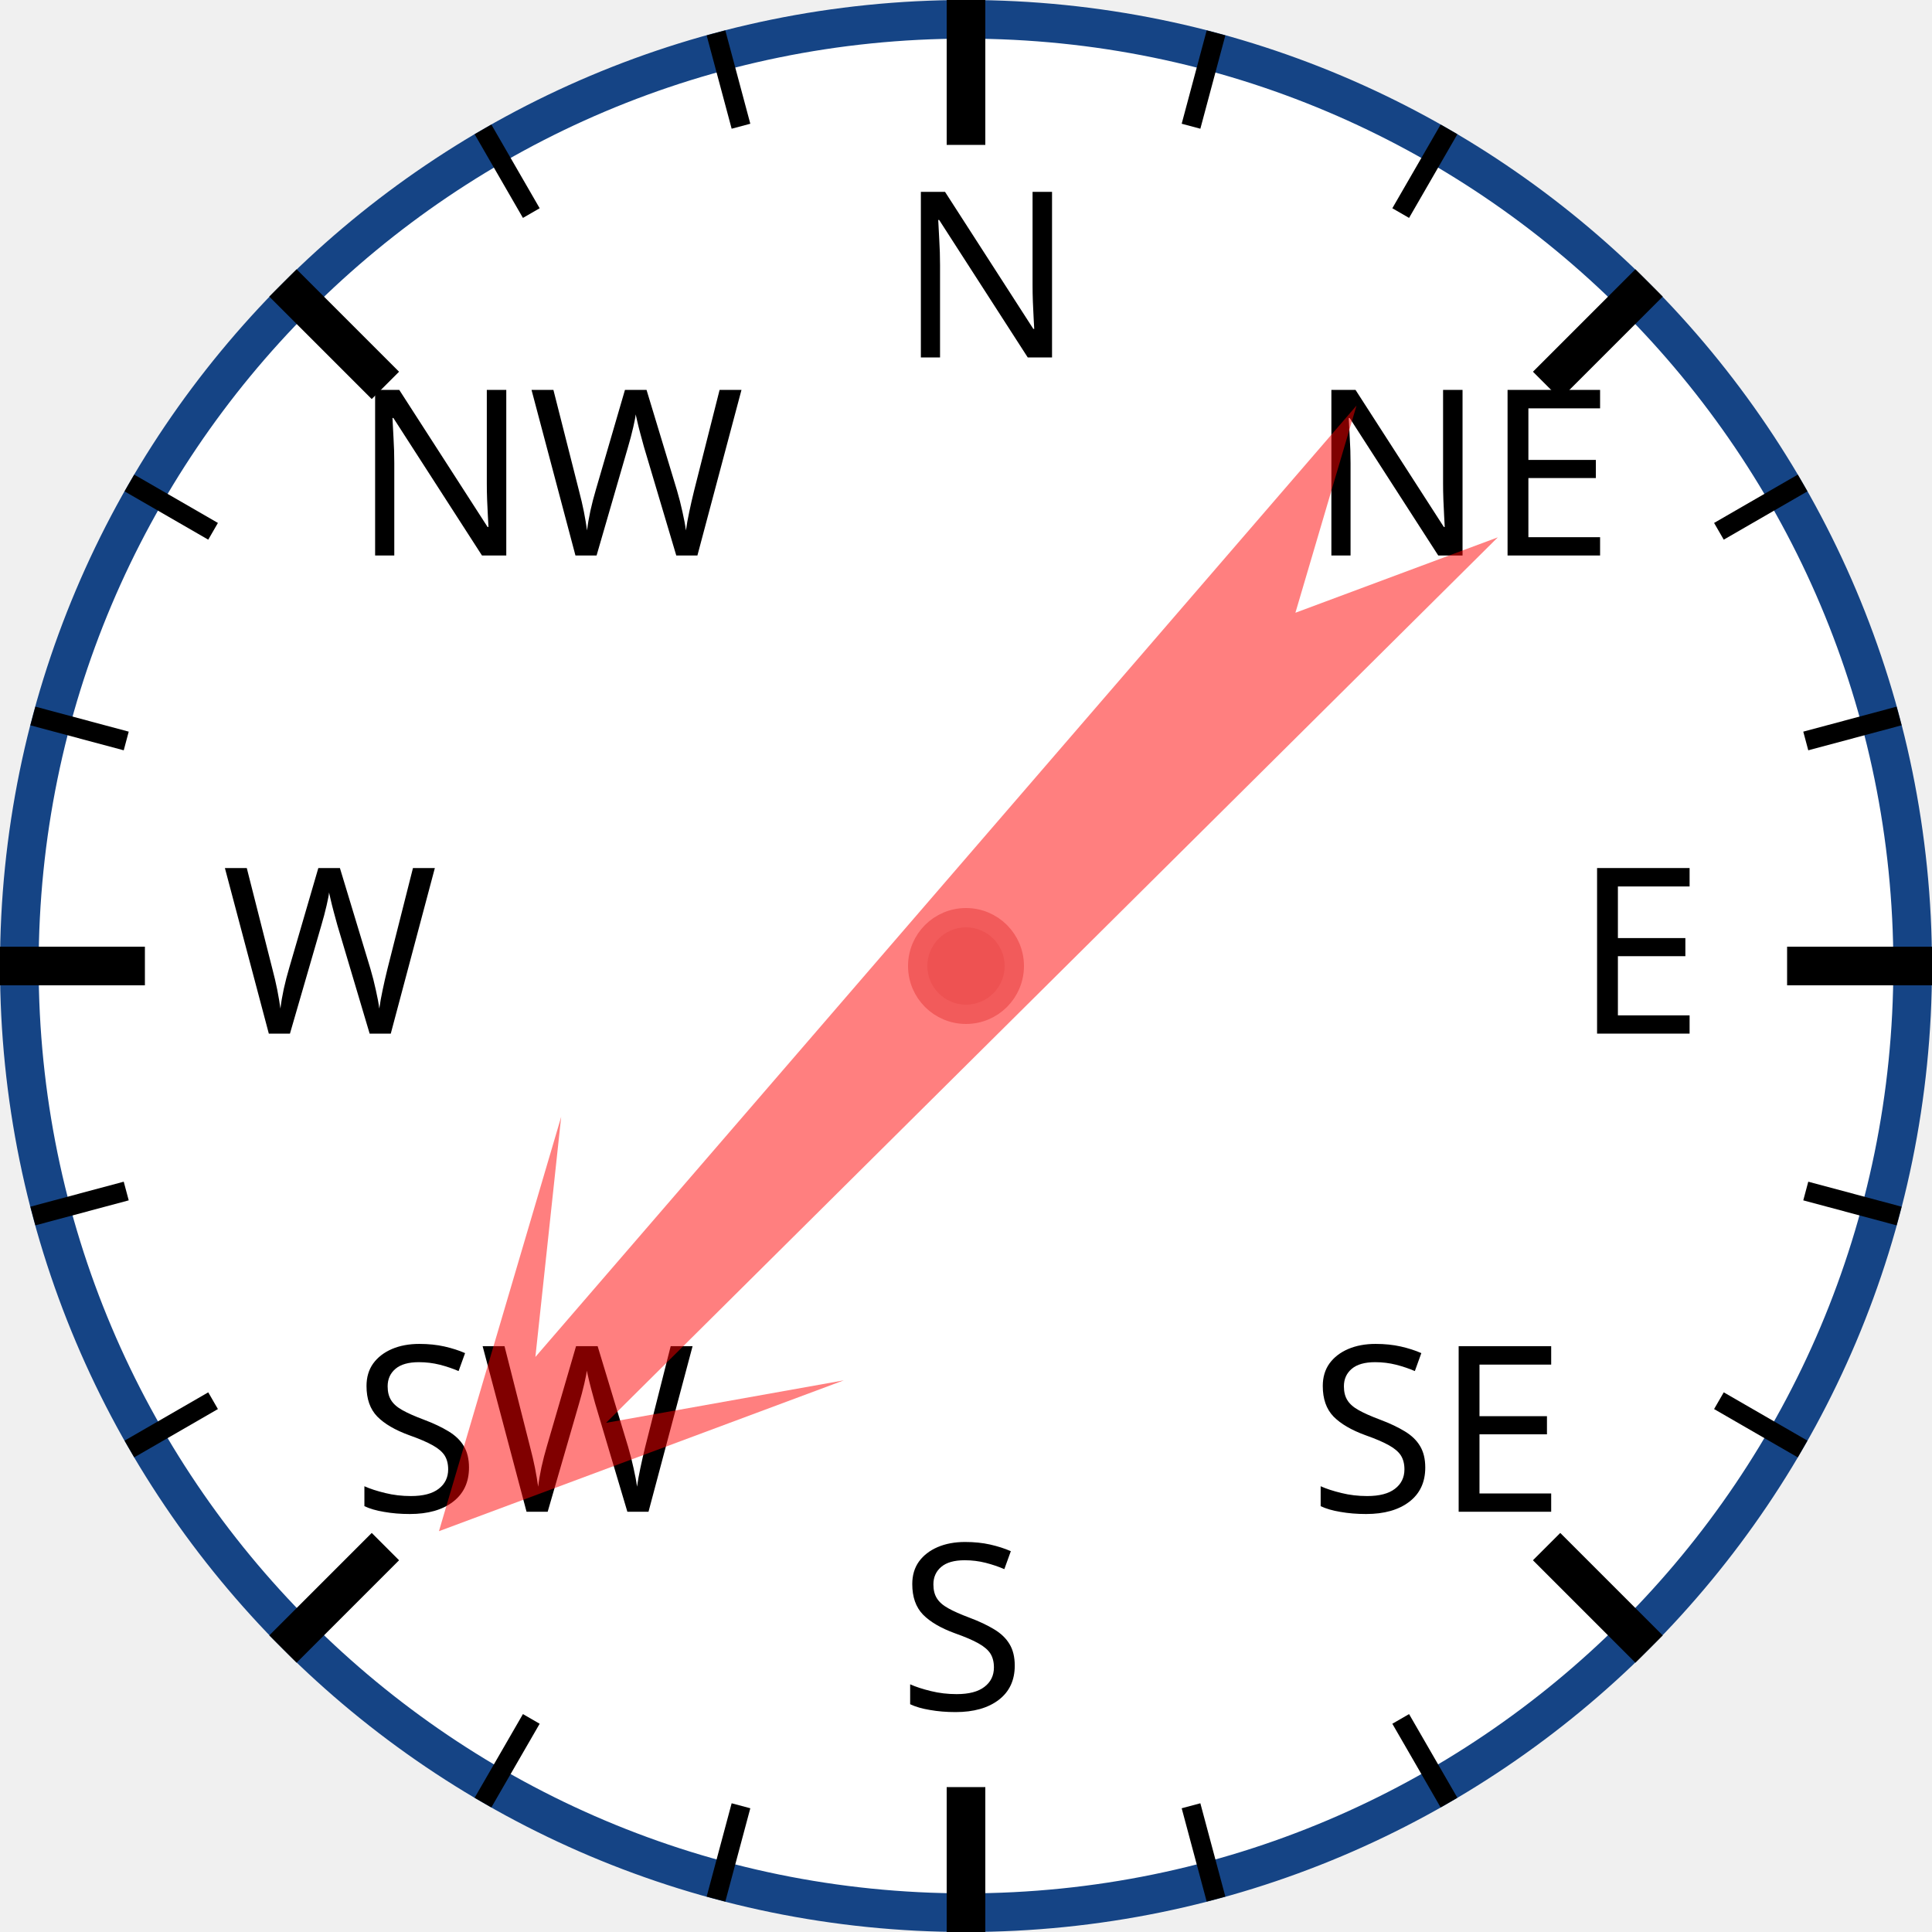
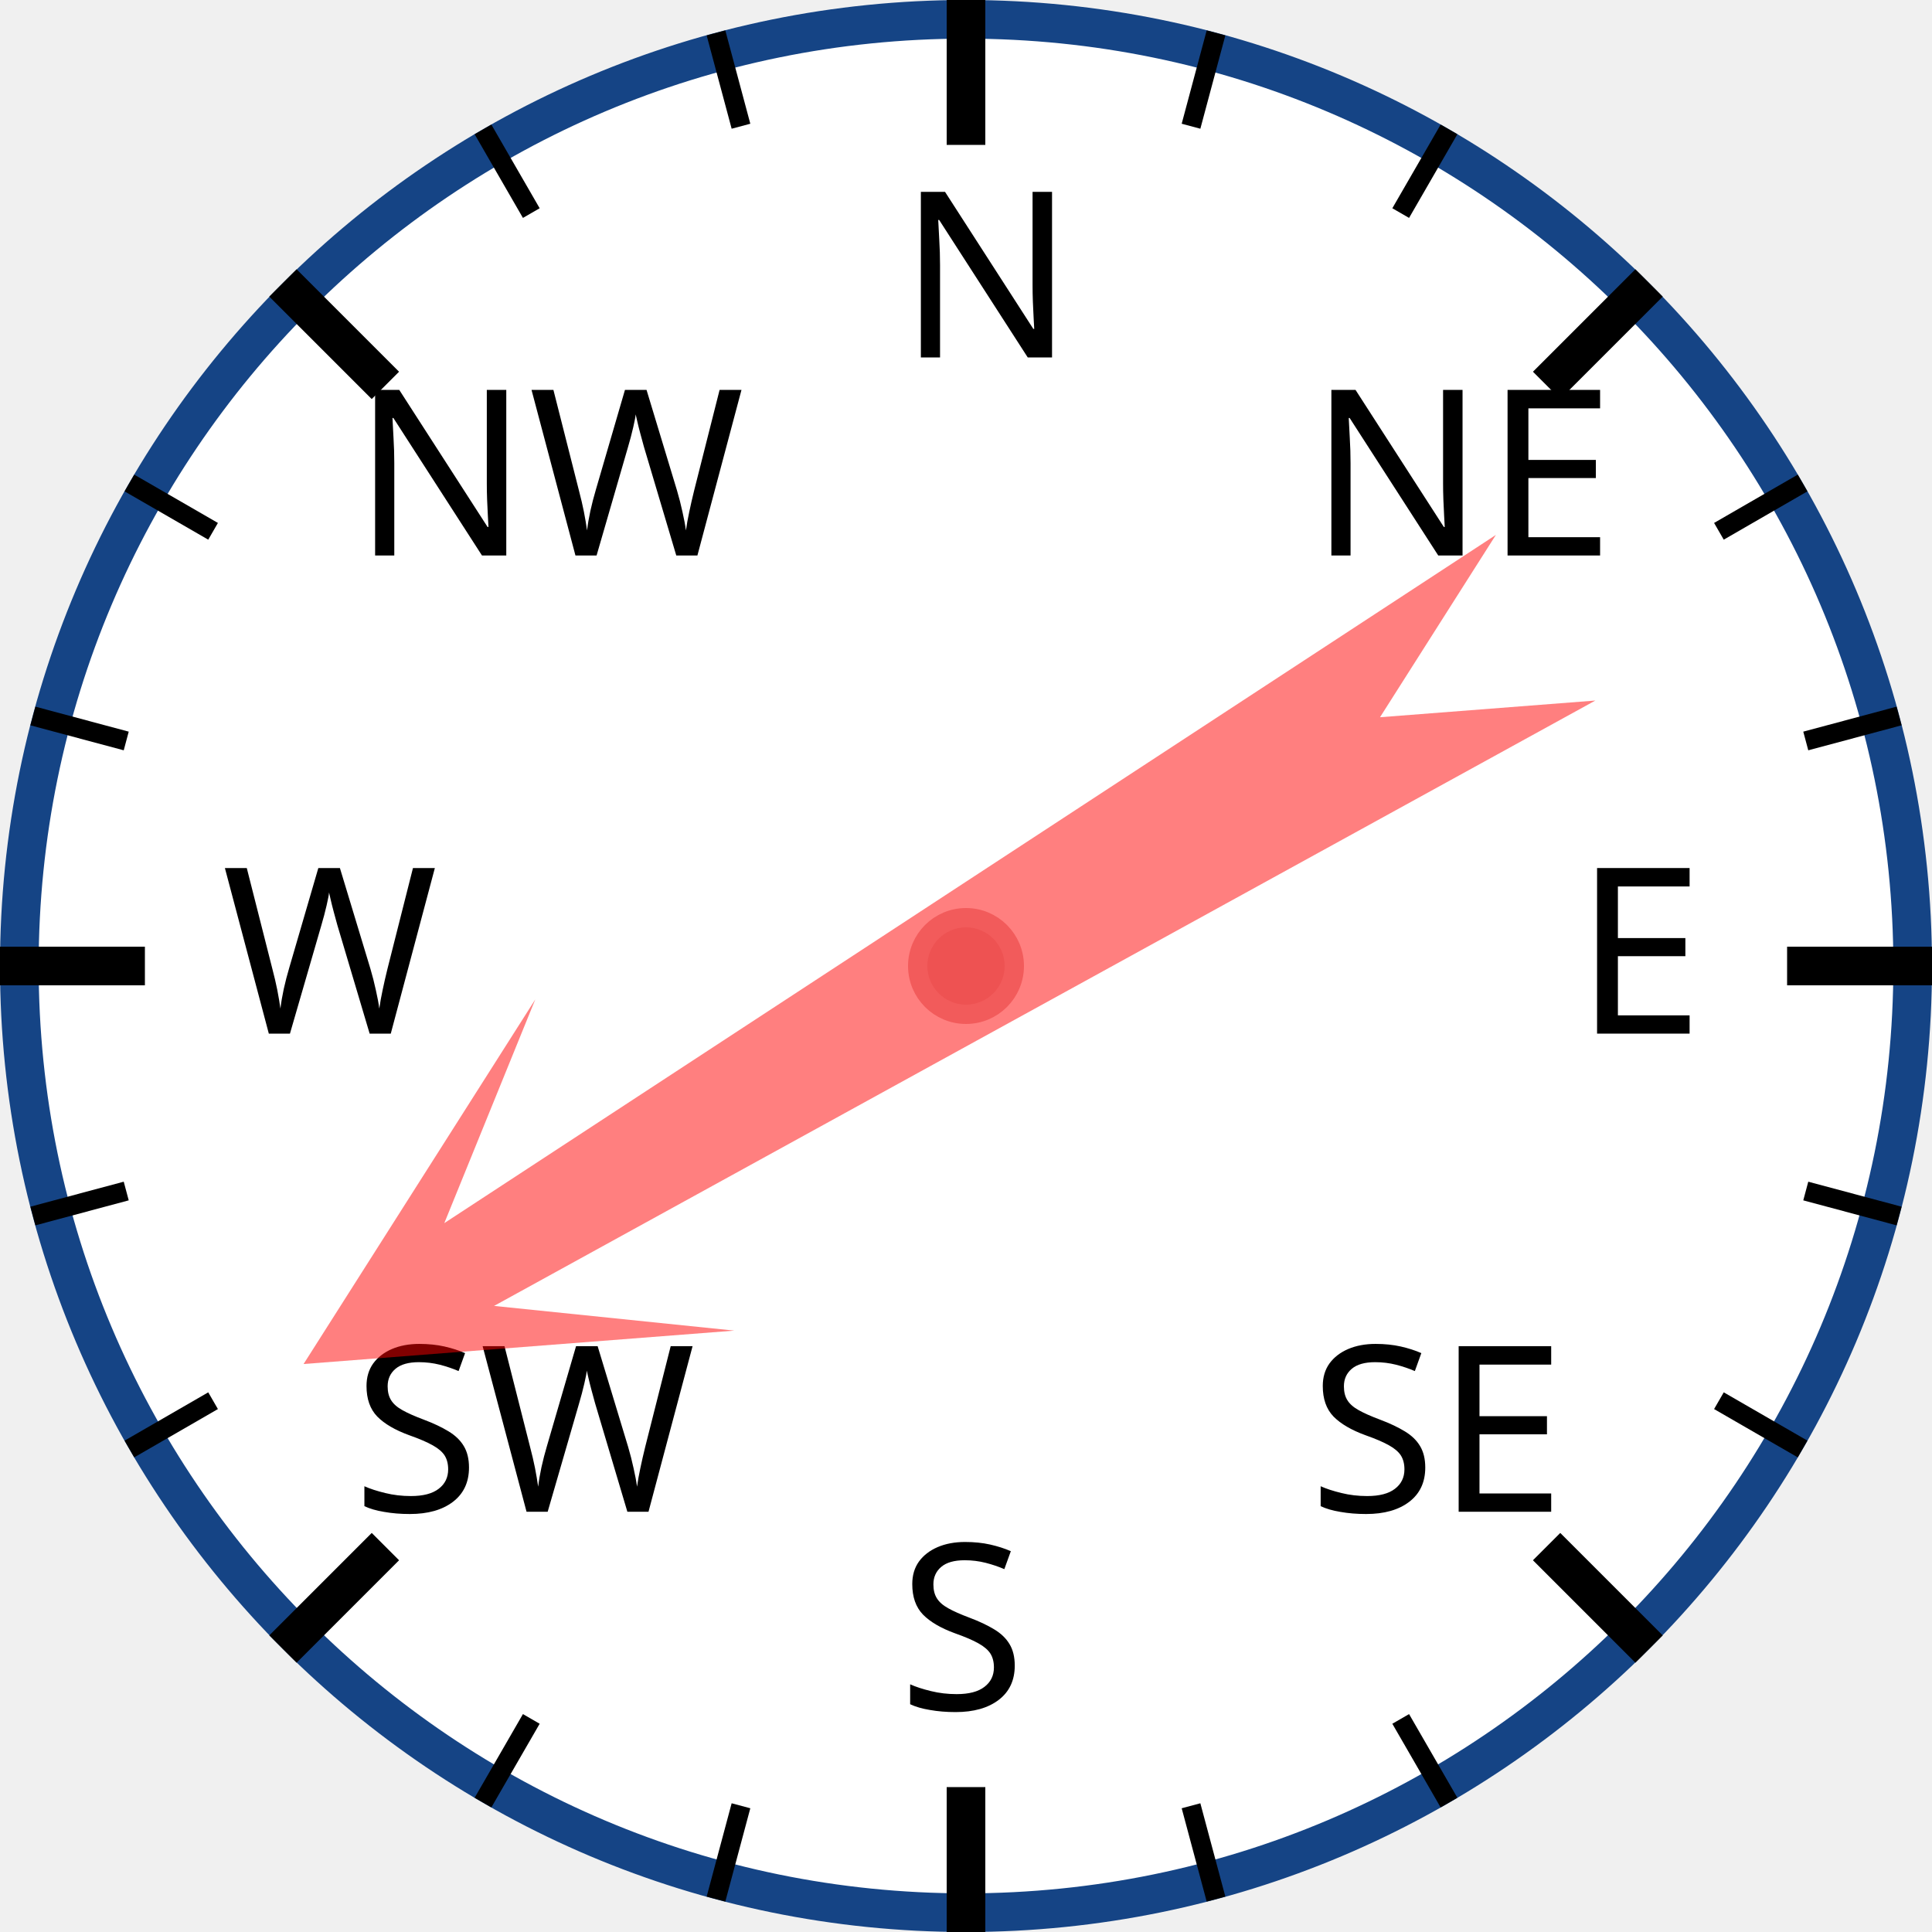
<svg xmlns="http://www.w3.org/2000/svg" width="120px" height="120px" viewBox="0 0 200 200">
  <circle cx="100" cy="100" r="98" style="fill: white; stroke: #154485; stroke-width: 4;" />
  <text x="93.0" y="37.0" style="font-family: sans-serif; font-size: 18pt;">N</text>
  <line x1="100.0" y1="0.0" x2="100.0" y2="15.0" style="stroke: black; stroke-width: 4;" />
  <line x1="74.118" y1="3.407" x2="76.706" y2="13.067" style="stroke: black; stroke-width: 2;" />
  <line x1="50" y1="13.397" x2="55" y2="22.058" style="stroke: black; stroke-width: 2;" />
  <text x="36.503" y="57.503" style="font-family: sans-serif; font-size: 18pt;">NW</text>
  <line x1="29.289" y1="29.289" x2="39.896" y2="39.896" style="stroke: black; stroke-width: 4;" />
  <line x1="13.397" y1="50" x2="22.058" y2="55" style="stroke: black; stroke-width: 2;" />
  <line x1="3.407" y1="74.118" x2="13.067" y2="76.706" style="stroke: black; stroke-width: 2;" />
  <text x="23.0" y="107.0" style="font-family: sans-serif; font-size: 18pt;">W</text>
  <line x1="0.0" y1="100.0" x2="15.0" y2="100.0" style="stroke: black; stroke-width: 4;" />
  <line x1="3.407" y1="125.882" x2="13.067" y2="123.294" style="stroke: black; stroke-width: 2;" />
  <line x1="13.397" y1="150" x2="22.058" y2="145" style="stroke: black; stroke-width: 2;" />
  <text x="36.503" y="156.497" style="font-family: sans-serif; font-size: 18pt;">SW</text>
  <line x1="29.289" y1="170.711" x2="39.896" y2="160.104" style="stroke: black; stroke-width: 4;" />
  <line x1="50" y1="186.603" x2="55" y2="177.942" style="stroke: black; stroke-width: 2;" />
  <line x1="74.118" y1="196.593" x2="76.706" y2="186.933" style="stroke: black; stroke-width: 2;" />
  <text x="93" y="177.0" style="font-family: sans-serif; font-size: 18pt;">S</text>
  <line x1="100" y1="200.0" x2="100" y2="185.0" style="stroke: black; stroke-width: 4;" />
  <line x1="125.882" y1="196.593" x2="123.294" y2="186.933" style="stroke: black; stroke-width: 2;" />
  <line x1="150.0" y1="186.603" x2="145.0" y2="177.942" style="stroke: black; stroke-width: 2;" />
  <text x="135.497" y="156.497" style="font-family: sans-serif; font-size: 18pt;">SE</text>
  <line x1="170.711" y1="170.711" x2="160.104" y2="160.104" style="stroke: black; stroke-width: 4;" />
  <line x1="186.603" y1="150" x2="177.942" y2="145" style="stroke: black; stroke-width: 2;" />
  <line x1="196.593" y1="125.882" x2="186.933" y2="123.294" style="stroke: black; stroke-width: 2;" />
  <text x="163.0" y="107" style="font-family: sans-serif; font-size: 18pt;">E</text>
  <line x1="200.0" y1="100" x2="185.0" y2="100" style="stroke: black; stroke-width: 4;" />
  <line x1="196.593" y1="74.118" x2="186.933" y2="76.706" style="stroke: black; stroke-width: 2;" />
  <line x1="186.603" y1="50" x2="177.942" y2="55" style="stroke: black; stroke-width: 2;" />
  <text x="135.497" y="57.503" style="font-family: sans-serif; font-size: 18pt;">NE</text>
  <line x1="170.711" y1="29.289" x2="160.104" y2="39.896" style="stroke: black; stroke-width: 4;" />
  <line x1="150" y1="13.397" x2="145" y2="22.058" style="stroke: black; stroke-width: 2;" />
  <line x1="125.882" y1="3.407" x2="123.294" y2="13.067" style="stroke: black; stroke-width: 2;" />
-   <polygon points="100 20 120 60 105 40 110 170 100 150 90 170 95 40 80 60" style="fill: red; fill-opacity: 0.5;" transform="rotate(223,100,100)" />
+   <polygon points="100 20 120 60 105 40 110 170 100 150 90 170 95 40 80 60" style="fill: red; fill-opacity: 0.5;" transform="rotate(239,100,100)" />
  <circle cx="100" cy="100" r="5" style="fill: #EE5252; stroke: #F25B5B; stroke-width: 2;" />
</svg>
